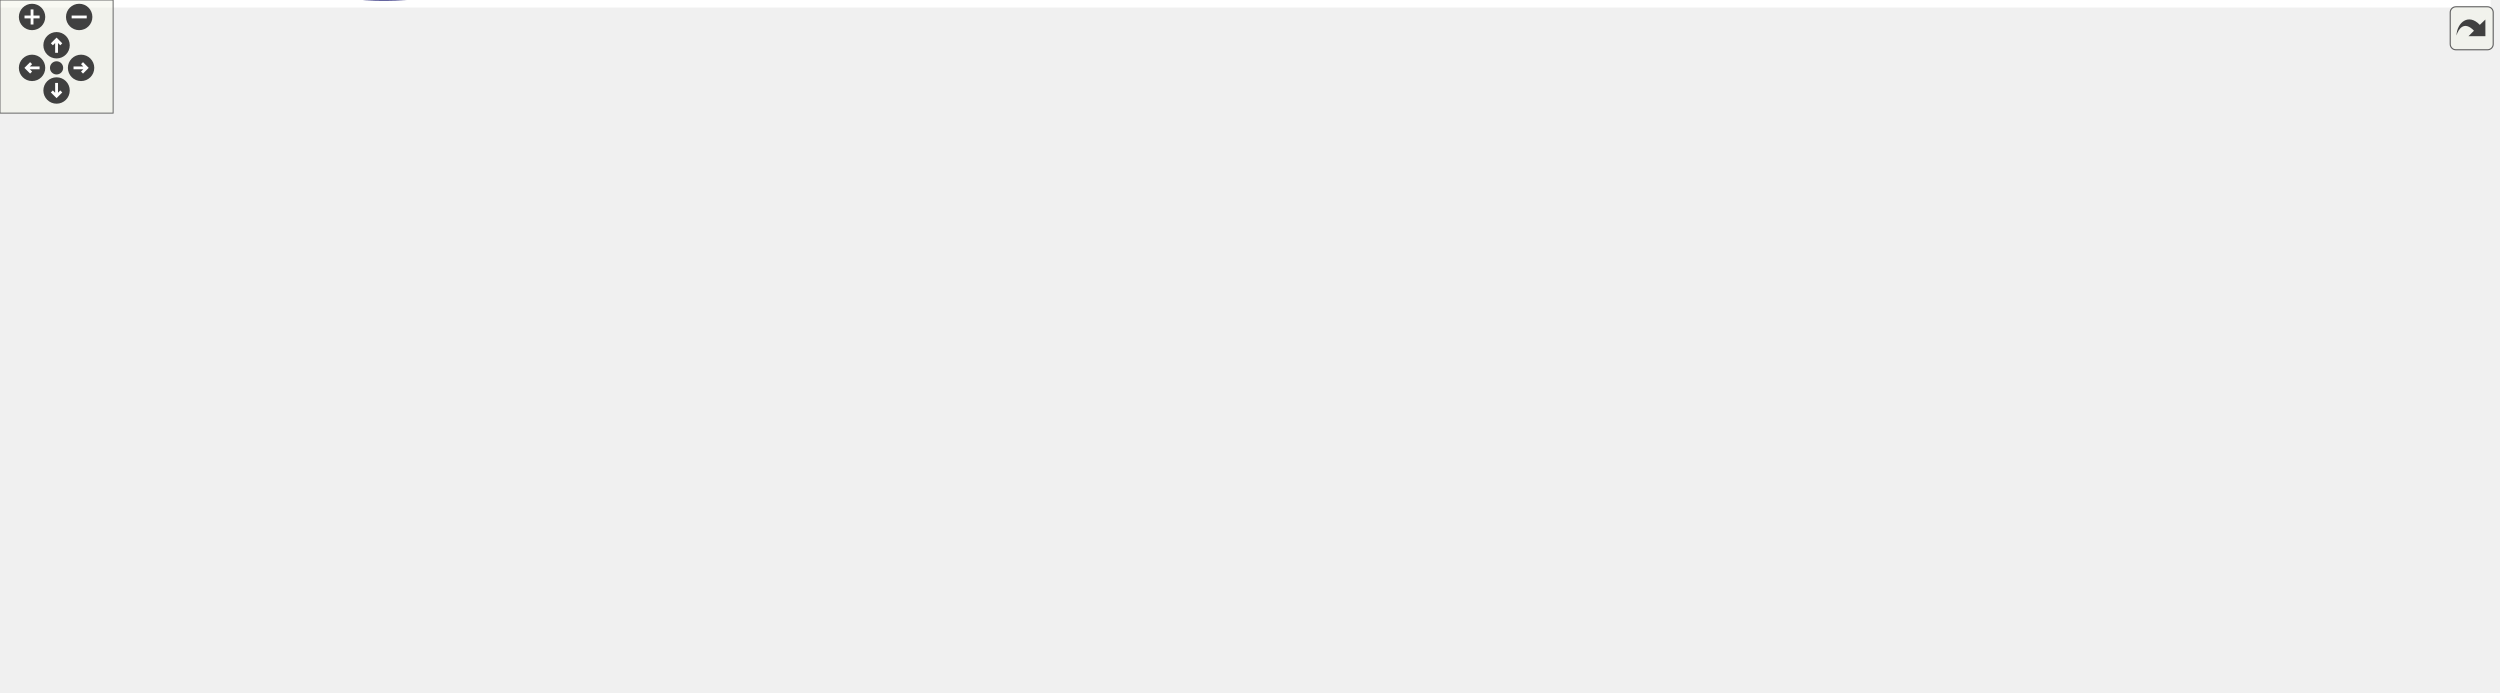
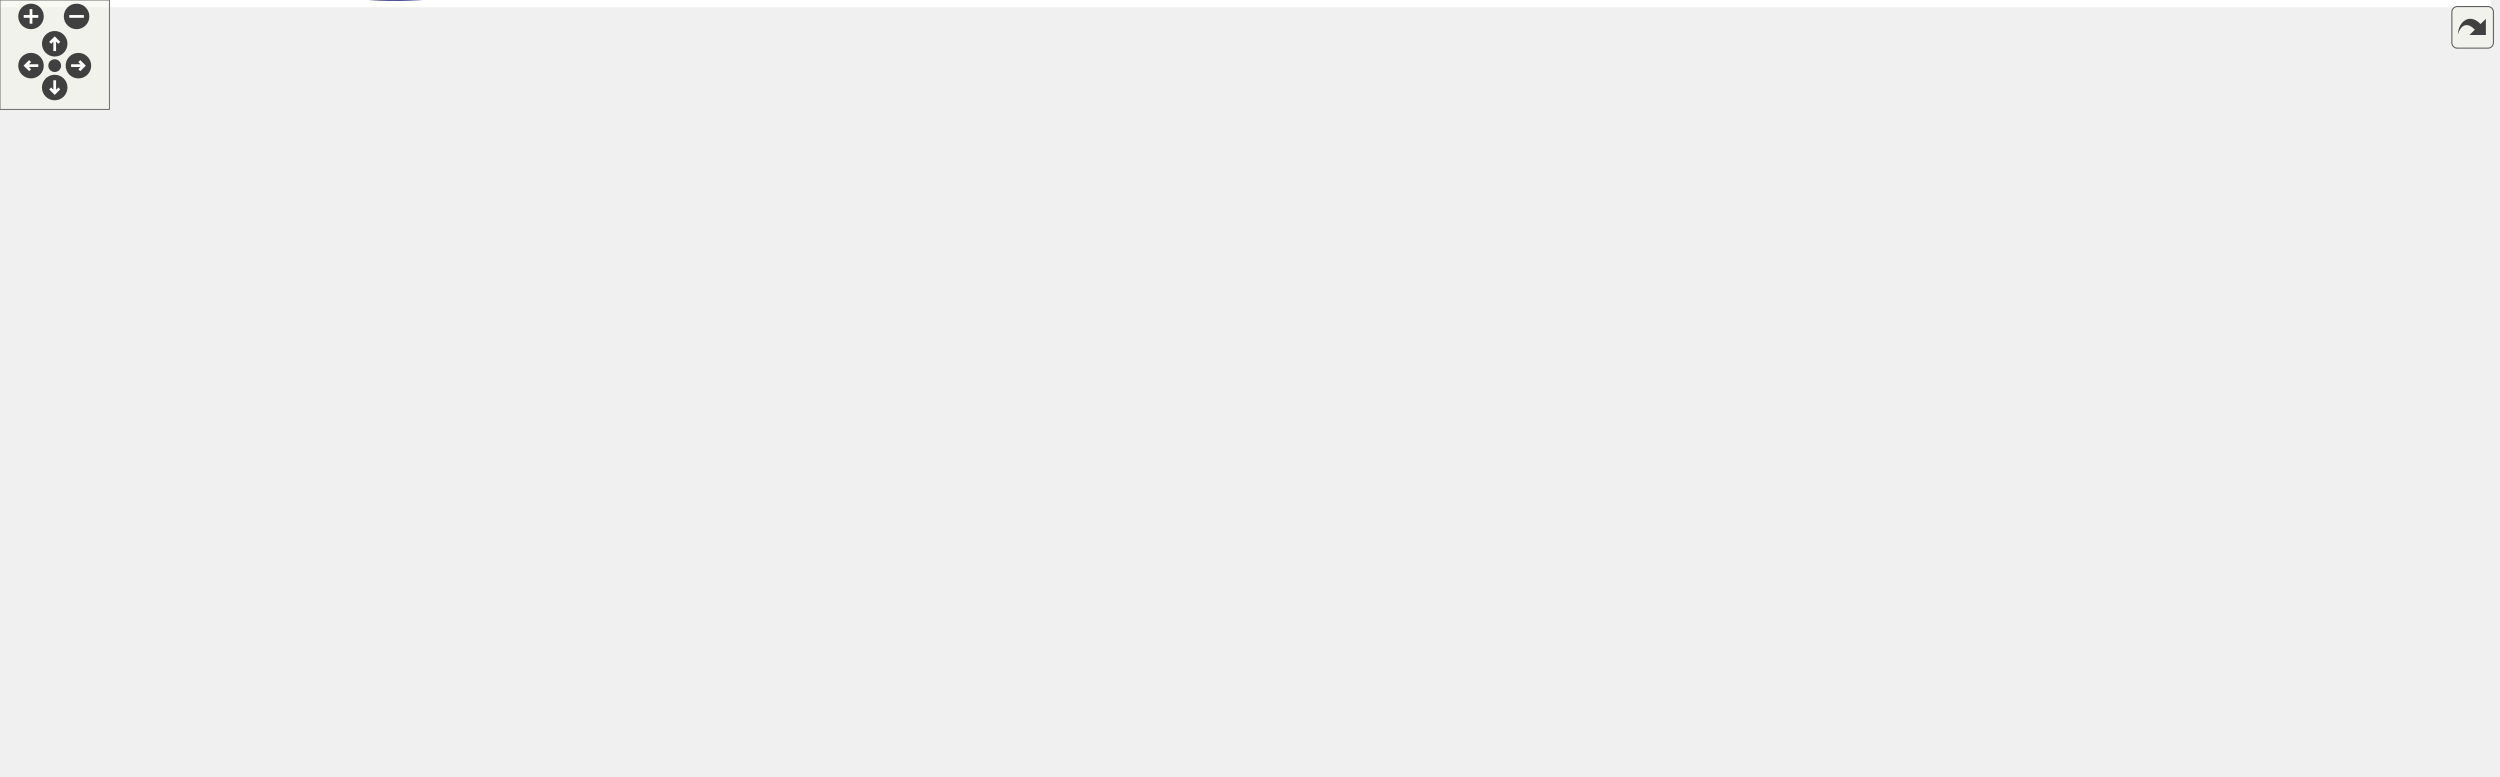
<svg xmlns="http://www.w3.org/2000/svg" xmlns:xlink="http://www.w3.org/1999/xlink" id="main" version="1.1" xml:space="preserve">
  <style type="text/css">
.edge:hover path { stroke: red; }
.edge:hover polygon { stroke: red; fill: red; }
</style>
  <defs>
    <circle id="rim" cx="0" cy="0" r="7" />
    <circle id="rim2" cx="0" cy="0" r="3.5" />
    <g id="zoomPlus">
      <use xlink:href="#rim" fill="#404040">
        <set attributeName="fill" to="#808080" begin="zoomplus.mouseover" end="zoomplus.mouseout" />
      </use>
      <path d="M-4,0h8M0,-4v8" fill="none" stroke="white" stroke-width="1.5" pointer-events="none" />
    </g>
    <g id="zoomMin">
      <use xlink:href="#rim" fill="#404040">
        <set attributeName="fill" to="#808080" begin="zoomminus.mouseover" end="zoomminus.mouseout" />
      </use>
      <path d="M-4,0h8" fill="none" stroke="white" stroke-width="1.5" pointer-events="none" />
    </g>
    <g id="dirArrow">
      <path fill="none" stroke="white" stroke-width="1.5" d="M0,-3.0v7 M-2.5,-0.5L0,-3.0L2.5,-0.5" />
    </g>
    <g id="resetDef">
      <use xlink:href="#rim2" fill="#404040">
        <set attributeName="fill" to="#808080" begin="reset.mouseover" end="reset.mouseout" />
      </use>
    </g>
  </defs>
  <svg id="graph" class="graph">
    <g id="viewport">
-       <polygon fill="white" stroke="transparent" points="-4,4 -4,-306.8 1321,-306.8 1321,4 -4,4" />
+       <polygon fill="white" stroke="transparent" points="-4,4 -4,-364.97 1366,-364.97 1366,4 -4,4" />
      <g id="node1" class="node">
        <g id="a_node1">
          <a xlink:title=" ">
-             <polygon fill="#bfbfbf" stroke="black" points="966,-169.3 966,-188.3 1035,-188.3 1035,-169.3 966,-169.3" />
-             <text text-anchor="middle" x="1000.5" y="-176.3" font-family="Helvetica,sans-Serif" font-size="10.00">UdpEngine</text>
-           </a>
-         </g>
-       </g>
-       <g id="node26" class="node">
-         <g id="a_node26">
+             <polygon fill="#bfbfbf" stroke="black" points="1011,-224.24 1011,-243.24 1080,-243.24 1080,-224.24 1011,-224.24" />
+             <text text-anchor="middle" x="1045.5" y="-231.24" font-family="Helvetica,sans-Serif" font-size="10.00">UdpEngine</text>
+           </a>
+         </g>
+       </g>
+       <g id="node27" class="node">
+         <g id="a_node27">
          <a xlink:href="classUdpEngineWrapper.html" target="_top" xlink:title=" ">
-             <polygon fill="white" stroke="black" points="1071,-169.3 1071,-188.3 1181,-188.3 1181,-169.3 1071,-169.3" />
-             <text text-anchor="middle" x="1126" y="-176.3" font-family="Helvetica,sans-Serif" font-size="10.00">UdpEngineWrapper</text>
-           </a>
-         </g>
-       </g>
-       <g id="edge36" class="edge">
-         <path fill="none" stroke="midnightblue" d="M1045.39,-178.8C1053.63,-178.8 1062.34,-178.8 1070.85,-178.8" />
-         <polygon fill="midnightblue" stroke="midnightblue" points="1045.25,-175.3 1035.25,-178.8 1045.25,-182.3 1045.25,-175.3" />
+             <polygon fill="white" stroke="black" points="1116,-224.24 1116,-243.24 1226,-243.24 1226,-224.24 1116,-224.24" />
+             <text text-anchor="middle" x="1171" y="-231.24" font-family="Helvetica,sans-Serif" font-size="10.00">UdpEngineWrapper</text>
+           </a>
+         </g>
+       </g>
+       <g id="edge38" class="edge">
+         <path fill="none" stroke="midnightblue" d="M1090.39,-233.74C1098.63,-233.74 1107.34,-233.74 1115.85,-233.74" />
+         <polygon fill="midnightblue" stroke="midnightblue" points="1090.25,-230.24 1080.25,-233.74 1090.25,-237.24 1090.25,-230.24" />
      </g>
      <g id="node2" class="node">
        <g id="a_node2">
          <a xlink:href="classUdpEngineRx.html" target="_top" xlink:title=" ">
-             <polygon fill="white" stroke="black" points="703,-245.3 703,-264.3 785,-264.3 785,-245.3 703,-245.3" />
-             <text text-anchor="middle" x="744" y="-252.3" font-family="Helvetica,sans-Serif" font-size="10.00">UdpEngineRx</text>
+             <polygon fill="white" stroke="black" points="595,-262.24 595,-281.24 677,-281.24 677,-262.24 595,-262.24" />
+             <text text-anchor="middle" x="636" y="-269.24" font-family="Helvetica,sans-Serif" font-size="10.00">UdpEngineRx</text>
          </a>
        </g>
      </g>
      <g id="edge1" class="edge">
-         <path fill="none" stroke="midnightblue" d="M795.6,-249.05C833.46,-243.71 886.06,-234.06 930,-217.8 950.37,-210.27 971.9,-197.31 985.5,-188.41" />
-         <polygon fill="midnightblue" stroke="midnightblue" points="794.77,-245.63 785.33,-250.44 795.71,-252.56 794.77,-245.63" />
+         <path fill="none" stroke="midnightblue" d="M687.39,-270.17C753.62,-267.66 873.46,-261.52 975,-247.74 986.71,-246.15 999.41,-243.79 1010.71,-241.45" />
+         <polygon fill="midnightblue" stroke="midnightblue" points="687.1,-266.68 677.23,-270.55 687.36,-273.68 687.1,-266.68" />
      </g>
      <g id="node3" class="node">
        <g id="a_node3">
          <a xlink:href="classAxiStreamPipeline.html" target="_top" xlink:title=" ">
-             <polygon fill="white" stroke="black" points="532,-283.3 532,-302.3 652,-302.3 652,-283.3 532,-283.3" />
-             <text text-anchor="middle" x="592" y="-290.3" font-family="Helvetica,sans-Serif" font-size="10.00">AxiStreamPipeline(2)</text>
+             <polygon fill="white" stroke="black" points="419,-262.24 419,-281.24 539,-281.24 539,-262.24 419,-262.24" />
+             <text text-anchor="middle" x="479" y="-269.24" font-family="Helvetica,sans-Serif" font-size="10.00">AxiStreamPipeline(2)</text>
          </a>
        </g>
      </g>
      <g id="edge2" class="edge">
-         <path fill="none" stroke="midnightblue" d="M640.81,-280.69C661.7,-275.4 685.85,-269.28 705.42,-264.32" />
-         <polygon fill="midnightblue" stroke="midnightblue" points="639.69,-277.37 630.85,-283.22 641.4,-284.15 639.69,-277.37" />
+         <path fill="none" stroke="midnightblue" d="M549.21,-271.74C564.84,-271.74 580.91,-271.74 594.86,-271.74" />
+         <polygon fill="midnightblue" stroke="midnightblue" points="549.04,-268.24 539.04,-271.74 549.04,-275.24 549.04,-268.24" />
      </g>
      <g id="node4" class="node">
        <g id="a_node4">
          <a xlink:href="classAxiStreamDeMux.html" target="_top" xlink:title=" ">
-             <polygon fill="white" stroke="black" points="534,-245.3 534,-264.3 650,-264.3 650,-245.3 534,-245.3" />
-             <text text-anchor="middle" x="592" y="-252.3" font-family="Helvetica,sans-Serif" font-size="10.00">AxiStreamDeMux(2)</text>
+             <polygon fill="white" stroke="black" points="421,-300.24 421,-319.24 537,-319.24 537,-300.24 421,-300.24" />
+             <text text-anchor="middle" x="479" y="-307.24" font-family="Helvetica,sans-Serif" font-size="10.00">AxiStreamDeMux(2)</text>
          </a>
        </g>
      </g>
      <g id="edge3" class="edge">
-         <path fill="none" stroke="midnightblue" d="M660.55,-254.8C674.98,-254.8 689.78,-254.8 702.79,-254.8" />
-         <polygon fill="midnightblue" stroke="midnightblue" points="660.14,-251.3 650.14,-254.8 660.14,-258.3 660.14,-251.3" />
+         <path fill="none" stroke="midnightblue" d="M529.11,-297.7C550.76,-292.39 575.85,-286.24 596.17,-281.26" />
+         <polygon fill="midnightblue" stroke="midnightblue" points="527.99,-294.37 519.11,-300.15 529.66,-301.17 527.99,-294.37" />
      </g>
      <g id="node5" class="node">
        <g id="a_node5">
          <a xlink:href="classAxiStreamPipeline.html" target="_top" xlink:title=" ">
-             <polygon fill="white" stroke="black" points="389,-169.3 389,-188.3 496,-188.3 496,-169.3 389,-169.3" />
-             <text text-anchor="middle" x="442.5" y="-176.3" font-family="Helvetica,sans-Serif" font-size="10.00">AxiStreamPipeline</text>
+             <polygon fill="white" stroke="black" points="276,-205.24 276,-224.24 383,-224.24 383,-205.24 276,-205.24" />
+             <text text-anchor="middle" x="329.5" y="-212.24" font-family="Helvetica,sans-Serif" font-size="10.00">AxiStreamPipeline</text>
          </a>
        </g>
      </g>
      <g id="edge4" class="edge">
-         <path fill="none" stroke="midnightblue" d="M466.63,-193.64C484.19,-204.6 509.14,-219.51 532,-230.8 542.61,-236.04 554.66,-241.1 565.09,-245.2" />
-         <polygon fill="midnightblue" stroke="midnightblue" points="468.49,-190.68 458.17,-188.31 464.76,-196.61 468.49,-190.68" />
+         <path fill="none" stroke="midnightblue" d="M346.36,-231.88C362.98,-248.95 390.6,-274.84 419,-290.74 425.67,-294.47 433.17,-297.6 440.54,-300.16" />
+         <polygon fill="midnightblue" stroke="midnightblue" points="348.55,-229.12 339.12,-224.29 343.49,-233.95 348.55,-229.12" />
      </g>
      <g id="node7" class="node">
        <g id="a_node7">
          <a xlink:href="classAxiStreamFifoV2.html" target="_top" xlink:title=" ">
-             <polygon fill="white" stroke="black" points="688,-93.3 688,-112.3 800,-112.3 800,-93.3 688,-93.3" />
-             <text text-anchor="middle" x="744" y="-100.3" font-family="Helvetica,sans-Serif" font-size="10.00">AxiStreamFifoV2(2)</text>
-           </a>
-         </g>
-       </g>
-       <g id="edge30" class="edge">
-         <path fill="none" stroke="midnightblue" d="M462.59,-162.58C479.6,-149.13 505.8,-130.81 532,-121.8 582.78,-104.35 644.27,-100.63 687.74,-100.65" />
-         <polygon fill="midnightblue" stroke="midnightblue" points="460.12,-160.07 454.57,-169.1 464.54,-165.51 460.12,-160.07" />
+             <polygon fill="white" stroke="black" points="733,-138.24 733,-157.24 845,-157.24 845,-138.24 733,-138.24" />
+             <text text-anchor="middle" x="789" y="-145.24" font-family="Helvetica,sans-Serif" font-size="10.00">AxiStreamFifoV2(2)</text>
+           </a>
+         </g>
+       </g>
+       <g id="edge32" class="edge">
+         <path fill="none" stroke="midnightblue" d="M393.16,-208C466.3,-199.78 590.8,-184.76 697,-166.74 712.91,-164.04 730.28,-160.55 745.53,-157.3" />
+         <polygon fill="midnightblue" stroke="midnightblue" points="392.74,-204.52 383.19,-209.11 393.51,-211.48 392.74,-204.52" />
      </g>
      <g id="node8" class="node">
        <g id="a_node8">
+           <a xlink:href="classAxiStreamGearbox.html" target="_top" xlink:title=" ">
+             <polygon fill="white" stroke="black" points="575,-138.24 575,-157.24 697,-157.24 697,-138.24 575,-138.24" />
+             <text text-anchor="middle" x="636" y="-145.24" font-family="Helvetica,sans-Serif" font-size="10.00">AxiStreamGearbox(2)</text>
+           </a>
+         </g>
+       </g>
+       <g id="edge10" class="edge">
+         <path fill="none" stroke="midnightblue" d="M353.79,-199.28C363.17,-192.71 373.89,-184.72 383,-176.74 400.5,-161.41 397.63,-147.93 419,-138.74 480.03,-112.49 559.92,-126.84 603.42,-138.2" />
+         <polygon fill="midnightblue" stroke="midnightblue" points="351.57,-196.56 345.31,-205.11 355.53,-202.33 351.57,-196.56" />
+       </g>
+       <g id="node9" class="node">
+         <g id="a_node9">
          <a xlink:href="classAxiStreamResize.html" target="_top" xlink:title=" ">
-             <polygon fill="white" stroke="black" points="535.5,-131.3 535.5,-150.3 648.5,-150.3 648.5,-131.3 535.5,-131.3" />
-             <text text-anchor="middle" x="592" y="-138.3" font-family="Helvetica,sans-Serif" font-size="10.00">AxiStreamResize(2)</text>
-           </a>
-         </g>
-       </g>
-       <g id="edge8" class="edge">
-         <path fill="none" stroke="midnightblue" d="M490.51,-166.69C511.06,-161.4 534.8,-155.28 554.05,-150.32" />
-         <polygon fill="midnightblue" stroke="midnightblue" points="489.53,-163.33 480.72,-169.22 491.28,-170.11 489.53,-163.33" />
-       </g>
-       <g id="node23" class="node">
-         <g id="a_node23">
+             <polygon fill="white" stroke="black" points="429,-148.24 429,-167.24 529,-167.24 529,-148.24 429,-148.24" />
+             <text text-anchor="middle" x="479" y="-155.24" font-family="Helvetica,sans-Serif" font-size="10.00">AxiStreamResize</text>
+           </a>
+         </g>
+       </g>
+       <g id="edge9" class="edge">
+         <path fill="none" stroke="midnightblue" d="M364.67,-201.54C391.75,-191.07 428.95,-176.69 453.23,-167.31" />
+         <polygon fill="midnightblue" stroke="midnightblue" points="363.25,-198.33 355.19,-205.2 365.78,-204.86 363.25,-198.33" />
+       </g>
+       <g id="node24" class="node">
+         <g id="a_node24">
          <a xlink:href="classUdpEngineTx.html" target="_top" xlink:title=" ">
-             <polygon fill="white" stroke="black" points="696.5,-207.3 696.5,-226.3 791.5,-226.3 791.5,-207.3 696.5,-207.3" />
-             <text text-anchor="middle" x="744" y="-214.3" font-family="Helvetica,sans-Serif" font-size="10.00">UdpEngineTx(2)</text>
-           </a>
-         </g>
-       </g>
-       <g id="edge32" class="edge">
-         <path fill="none" stroke="midnightblue" d="M506.35,-189.09C514.96,-190.4 523.69,-191.68 532,-192.8 588.44,-200.48 653.61,-207.63 696.41,-212.1" />
-         <polygon fill="midnightblue" stroke="midnightblue" points="506.74,-185.61 496.33,-187.55 505.68,-192.53 506.74,-185.61" />
-       </g>
-       <g id="node25" class="node">
-         <g id="a_node25">
+             <polygon fill="white" stroke="black" points="741.5,-319.24 741.5,-338.24 836.5,-338.24 836.5,-319.24 741.5,-319.24" />
+             <text text-anchor="middle" x="789" y="-326.24" font-family="Helvetica,sans-Serif" font-size="10.00">UdpEngineTx(2)</text>
+           </a>
+         </g>
+       </g>
+       <g id="edge34" class="edge">
+         <path fill="none" stroke="midnightblue" d="M338.56,-233.67C351.2,-260.6 378.49,-308.91 419,-328.74 530.76,-383.47 685.37,-355.14 753.46,-338.29" />
+         <polygon fill="midnightblue" stroke="midnightblue" points="341.73,-232.19 334.44,-224.5 335.34,-235.06 341.73,-232.19" />
+       </g>
+       <g id="node26" class="node">
+         <g id="a_node26">
          <a xlink:href="classAxiStreamMux.html" target="_top" xlink:title=" ">
-             <polygon fill="white" stroke="black" points="838.5,-169.3 838.5,-188.3 927.5,-188.3 927.5,-169.3 838.5,-169.3" />
-             <text text-anchor="middle" x="883" y="-176.3" font-family="Helvetica,sans-Serif" font-size="10.00">AxiStreamMux</text>
-           </a>
-         </g>
-       </g>
-       <g id="edge35" class="edge">
-         <path fill="none" stroke="midnightblue" d="M506.49,-178.8C596.73,-178.8 760.49,-178.8 838.47,-178.8" />
-         <polygon fill="midnightblue" stroke="midnightblue" points="506.39,-175.3 496.39,-178.8 506.39,-182.3 506.39,-175.3" />
+             <polygon fill="white" stroke="black" points="744.5,-224.24 744.5,-243.24 833.5,-243.24 833.5,-224.24 744.5,-224.24" />
+             <text text-anchor="middle" x="789" y="-231.24" font-family="Helvetica,sans-Serif" font-size="10.00">AxiStreamMux</text>
+           </a>
+         </g>
+       </g>
+       <g id="edge37" class="edge">
+         <path fill="none" stroke="midnightblue" d="M393.68,-217.36C487.95,-221.28 663.02,-228.55 744.36,-231.93" />
+         <polygon fill="midnightblue" stroke="midnightblue" points="393.56,-213.86 383.43,-216.94 393.27,-220.85 393.56,-213.86" />
      </g>
      <g id="node6" class="node">
        <g id="a_node6">
          <a xlink:href="classUdpEngineDhcp.html" target="_top" xlink:title=" ">
-             <polygon fill="white" stroke="black" points="836,-93.3 836,-112.3 930,-112.3 930,-93.3 836,-93.3" />
-             <text text-anchor="middle" x="883" y="-100.3" font-family="Helvetica,sans-Serif" font-size="10.00">UdpEngineDhcp</text>
+             <polygon fill="white" stroke="black" points="881,-143.24 881,-162.24 975,-162.24 975,-143.24 881,-143.24" />
+             <text text-anchor="middle" x="928" y="-150.24" font-family="Helvetica,sans-Serif" font-size="10.00">UdpEngineDhcp</text>
          </a>
        </g>
      </g>
      <g id="edge5" class="edge">
-         <path fill="none" stroke="midnightblue" d="M920.04,-116.47C923.48,-118.14 926.85,-119.92 930,-121.8 953.3,-135.75 977.03,-157.07 989.85,-169.3" />
-         <polygon fill="midnightblue" stroke="midnightblue" points="921.48,-113.28 910.92,-112.36 918.6,-119.66 921.48,-113.28" />
+         <path fill="none" stroke="midnightblue" d="M958.74,-167.11C964.26,-170.1 969.9,-173.37 975,-176.74 997.39,-191.54 1021.07,-212.18 1034.2,-224.14" />
+         <polygon fill="midnightblue" stroke="midnightblue" points="960.15,-163.9 949.67,-162.38 956.92,-170.11 960.15,-163.9" />
      </g>
      <g id="edge6" class="edge">
-         <path fill="none" stroke="midnightblue" d="M810.6,-102.8C819.08,-102.8 827.61,-102.8 835.69,-102.8" />
-         <polygon fill="midnightblue" stroke="midnightblue" points="810.33,-99.3 800.33,-102.8 810.33,-106.3 810.33,-99.3" />
+         <path fill="none" stroke="midnightblue" d="M855.32,-150.13C863.89,-150.44 872.53,-150.75 880.69,-151.05" />
+         <polygon fill="midnightblue" stroke="midnightblue" points="855.45,-146.63 845.33,-149.76 855.19,-153.62 855.45,-146.63" />
      </g>
      <g id="edge7" class="edge">
-         <path fill="none" stroke="midnightblue" d="M640.81,-128.69C661.7,-123.4 685.85,-117.28 705.42,-112.32" />
-         <polygon fill="midnightblue" stroke="midnightblue" points="639.69,-125.37 630.85,-131.22 641.4,-132.15 639.69,-125.37" />
-       </g>
-       <g id="node9" class="node">
-         <g id="a_node9">
-           <a xlink:href="classFifoCascade.html" target="_top" xlink:title=" ">
-             <polygon fill="white" stroke="black" points="547.5,-55.3 547.5,-74.3 636.5,-74.3 636.5,-55.3 547.5,-55.3" />
-             <text text-anchor="middle" x="592" y="-62.3" font-family="Helvetica,sans-Serif" font-size="10.00">FifoCascade(2)</text>
-           </a>
-         </g>
-       </g>
-       <g id="edge9" class="edge">
-         <path fill="none" stroke="midnightblue" d="M640.81,-76.92C661.7,-82.21 685.85,-88.33 705.42,-93.28" />
-         <polygon fill="midnightblue" stroke="midnightblue" points="641.4,-73.46 630.85,-74.39 639.69,-80.24 641.4,-73.46" />
+         <path fill="none" stroke="midnightblue" d="M707.2,-147.74C715.86,-147.74 724.61,-147.74 732.99,-147.74" />
+         <polygon fill="midnightblue" stroke="midnightblue" points="707.11,-144.24 697.11,-147.74 707.11,-151.24 707.11,-144.24" />
+       </g>
+       <g id="edge8" class="edge">
+         <path fill="none" stroke="midnightblue" d="M539.14,-153.93C550.84,-153.17 563.12,-152.38 574.85,-151.62" />
+         <polygon fill="midnightblue" stroke="midnightblue" points="538.8,-150.44 529.04,-154.58 539.25,-157.43 538.8,-150.44" />
      </g>
      <g id="node10" class="node">
        <g id="a_node10">
-           <a xlink:href="classFifo.html" target="_top" xlink:title=" ">
-             <polygon fill="white" stroke="black" points="418.5,-74.3 418.5,-93.3 466.5,-93.3 466.5,-74.3 418.5,-74.3" />
-             <text text-anchor="middle" x="442.5" y="-81.3" font-family="Helvetica,sans-Serif" font-size="10.00">Fifo(4)</text>
-           </a>
-         </g>
-       </g>
-       <g id="edge10" class="edge">
-         <path fill="none" stroke="midnightblue" d="M476.54,-79.55C497.44,-76.86 524.68,-73.35 547.34,-70.43" />
-         <polygon fill="midnightblue" stroke="midnightblue" points="476.02,-76.09 466.55,-80.84 476.91,-83.03 476.02,-76.09" />
+           <a xlink:href="classFifoCascade.html" target="_top" xlink:title=" ">
+             <polygon fill="white" stroke="black" points="591.5,-91.24 591.5,-110.24 680.5,-110.24 680.5,-91.24 591.5,-91.24" />
+             <text text-anchor="middle" x="636" y="-98.24" font-family="Helvetica,sans-Serif" font-size="10.00">FifoCascade(2)</text>
+           </a>
+         </g>
+       </g>
+       <g id="edge11" class="edge">
+         <path fill="none" stroke="midnightblue" d="M677.17,-113.24C702.28,-121.06 734.12,-130.97 757.23,-138.16" />
+         <polygon fill="midnightblue" stroke="midnightblue" points="678.15,-109.88 667.56,-110.25 676.07,-116.57 678.15,-109.88" />
      </g>
      <g id="node11" class="node">
        <g id="a_node11">
-           <a xlink:href="classFifoXpm.html" target="_top" xlink:title=" ">
-             <polygon fill="white" stroke="black" points="286,-74.3 286,-93.3 343,-93.3 343,-74.3 286,-74.3" />
-             <text text-anchor="middle" x="314.5" y="-81.3" font-family="Helvetica,sans-Serif" font-size="10.00">FifoXpm</text>
-           </a>
-         </g>
-       </g>
-       <g id="edge11" class="edge">
-         <path fill="none" stroke="midnightblue" d="M353.39,-83.8C374.45,-83.8 399.99,-83.8 418.14,-83.8" />
-         <polygon fill="midnightblue" stroke="midnightblue" points="353.15,-80.3 343.15,-83.8 353.15,-87.3 353.15,-80.3" />
+           <a xlink:href="classFifo.html" target="_top" xlink:title=" ">
+             <polygon fill="white" stroke="black" points="455,-72.24 455,-91.24 503,-91.24 503,-72.24 455,-72.24" />
+             <text text-anchor="middle" x="479" y="-79.24" font-family="Helvetica,sans-Serif" font-size="10.00">Fifo(4)</text>
+           </a>
+         </g>
+       </g>
+       <g id="edge12" class="edge">
+         <path fill="none" stroke="midnightblue" d="M513.41,-85.84C536.21,-88.63 566.64,-92.36 591.35,-95.39" />
+         <polygon fill="midnightblue" stroke="midnightblue" points="513.56,-82.33 503.21,-84.59 512.7,-89.28 513.56,-82.33" />
      </g>
      <g id="node12" class="node">
        <g id="a_node12">
-           <a xlink:href="classFifoOutputPipeline.html" target="_top" xlink:title=" ">
-             <polygon fill="white" stroke="black" points="124.5,-36.3 124.5,-55.3 231.5,-55.3 231.5,-36.3 124.5,-36.3" />
-             <text text-anchor="middle" x="178" y="-43.3" font-family="Helvetica,sans-Serif" font-size="10.00">FifoOutputPipeline</text>
-           </a>
-         </g>
-       </g>
-       <g id="edge12" class="edge">
-         <path fill="none" stroke="midnightblue" d="M222.82,-58.18C243.58,-64.05 267.74,-70.88 285.91,-76.01" />
-         <polygon fill="midnightblue" stroke="midnightblue" points="223.51,-54.74 212.94,-55.39 221.61,-61.48 223.51,-54.74" />
+           <a xlink:href="classFifoXpm.html" target="_top" xlink:title=" ">
+             <polygon fill="white" stroke="black" points="301,-72.24 301,-91.24 358,-91.24 358,-72.24 301,-72.24" />
+             <text text-anchor="middle" x="329.5" y="-79.24" font-family="Helvetica,sans-Serif" font-size="10.00">FifoXpm</text>
+           </a>
+         </g>
+       </g>
+       <g id="edge13" class="edge">
+         <path fill="none" stroke="midnightblue" d="M368.59,-81.74C395.85,-81.74 431.65,-81.74 454.75,-81.74" />
+         <polygon fill="midnightblue" stroke="midnightblue" points="368.24,-78.24 358.24,-81.74 368.24,-85.24 368.24,-78.24" />
      </g>
      <g id="node13" class="node">
        <g id="a_node13">
-           <a xlink:href="classFifoAlteraMf.html" target="_top" xlink:title=" ">
-             <polygon fill="white" stroke="black" points="276,-36.3 276,-55.3 353,-55.3 353,-36.3 276,-36.3" />
-             <text text-anchor="middle" x="314.5" y="-43.3" font-family="Helvetica,sans-Serif" font-size="10.00">FifoAlteraMf</text>
+           <a xlink:href="classFifoOutputPipeline.html" target="_top" xlink:title=" ">
+             <polygon fill="white" stroke="black" points="124.5,-34.24 124.5,-53.24 231.5,-53.24 231.5,-34.24 124.5,-34.24" />
+             <text text-anchor="middle" x="178" y="-41.24" font-family="Helvetica,sans-Serif" font-size="10.00">FifoOutputPipeline</text>
          </a>
        </g>
      </g>
      <g id="edge14" class="edge">
-         <path fill="none" stroke="midnightblue" d="M241.89,-45.8C253.5,-45.8 265.28,-45.8 275.84,-45.8" />
-         <polygon fill="midnightblue" stroke="midnightblue" points="241.77,-42.3 231.77,-45.8 241.77,-49.3 241.77,-42.3" />
+         <path fill="none" stroke="midnightblue" d="M226.54,-55.82C250.98,-62.04 279.91,-69.39 300.7,-74.67" />
+         <polygon fill="midnightblue" stroke="midnightblue" points="227.28,-52.4 216.73,-53.33 225.55,-59.19 227.28,-52.4" />
      </g>
      <g id="node14" class="node">
        <g id="a_node14">
+           <a xlink:href="classFifoAlteraMf.html" target="_top" xlink:title=" ">
+             <polygon fill="white" stroke="black" points="291,-34.24 291,-53.24 368,-53.24 368,-34.24 291,-34.24" />
+             <text text-anchor="middle" x="329.5" y="-41.24" font-family="Helvetica,sans-Serif" font-size="10.00">FifoAlteraMf</text>
+           </a>
+         </g>
+       </g>
+       <g id="edge16" class="edge">
+         <path fill="none" stroke="midnightblue" d="M241.93,-43.74C258.56,-43.74 275.99,-43.74 290.82,-43.74" />
+         <polygon fill="midnightblue" stroke="midnightblue" points="241.71,-40.24 231.71,-43.74 241.71,-47.24 241.71,-40.24" />
+       </g>
+       <g id="node15" class="node">
+         <g id="a_node15">
          <a xlink:href="classFifoAsync.html" target="_top" xlink:title=" ">
-             <polygon fill="white" stroke="black" points="282.5,-150.3 282.5,-169.3 346.5,-169.3 346.5,-150.3 282.5,-150.3" />
-             <text text-anchor="middle" x="314.5" y="-157.3" font-family="Helvetica,sans-Serif" font-size="10.00">FifoAsync</text>
+             <polygon fill="white" stroke="black" points="297.5,-148.24 297.5,-167.24 361.5,-167.24 361.5,-148.24 297.5,-148.24" />
+             <text text-anchor="middle" x="329.5" y="-155.24" font-family="Helvetica,sans-Serif" font-size="10.00">FifoAsync</text>
+           </a>
+         </g>
+       </g>
+       <g id="edge25" class="edge">
+         <path fill="none" stroke="midnightblue" d="M233.77,-58.12C235.97,-59.52 238.06,-61.05 240,-62.74 268.22,-87.25 248.34,-113.6 276,-138.74 282.02,-144.22 289.75,-148.15 297.41,-150.95" />
+         <polygon fill="midnightblue" stroke="midnightblue" points="235.34,-54.98 224.87,-53.36 232.04,-61.16 235.34,-54.98" />
+       </g>
+       <g id="node23" class="node">
+         <g id="a_node23">
+           <a xlink:href="classFifoSync.html" target="_top" xlink:title=" ">
+             <polygon fill="white" stroke="black" points="300.5,-110.24 300.5,-129.24 358.5,-129.24 358.5,-110.24 300.5,-110.24" />
+             <text text-anchor="middle" x="329.5" y="-117.24" font-family="Helvetica,sans-Serif" font-size="10.00">FifoSync</text>
+           </a>
+         </g>
+       </g>
+       <g id="edge30" class="edge">
+         <path fill="none" stroke="midnightblue" d="M229.35,-57.11C233.06,-58.78 236.65,-60.66 240,-62.74 259.75,-75.04 256.54,-87.99 276,-100.74 283.38,-105.57 292.15,-109.37 300.38,-112.26" />
+         <polygon fill="midnightblue" stroke="midnightblue" points="230.56,-53.82 219.98,-53.32 227.94,-60.31 230.56,-53.82" />
+       </g>
+       <g id="edge15" class="edge">
+         <path fill="none" stroke="midnightblue" d="M377.65,-55.89C403.35,-62.51 434.02,-70.41 454.63,-75.72" />
+         <polygon fill="midnightblue" stroke="midnightblue" points="378.28,-52.44 367.72,-53.33 376.53,-59.21 378.28,-52.44" />
+       </g>
+       <g id="edge17" class="edge">
+         <path fill="none" stroke="midnightblue" d="M371.25,-144.83C375.33,-143 379.32,-140.97 383,-138.74 401.57,-127.5 400.66,-117.35 419,-105.74 430.12,-98.7 443.65,-93.02 454.95,-88.96" />
+         <polygon fill="midnightblue" stroke="midnightblue" points="369.62,-141.72 361.69,-148.74 372.27,-148.2 369.62,-141.72" />
+       </g>
+       <g id="node16" class="node">
+         <g id="a_node16">
+           <a xlink:href="classRstSync.html" target="_top" xlink:title=" ">
+             <polygon fill="white" stroke="black" points="143.5,-186.24 143.5,-205.24 212.5,-205.24 212.5,-186.24 143.5,-186.24" />
+             <text text-anchor="middle" x="178" y="-193.24" font-family="Helvetica,sans-Serif" font-size="10.00">RstSync(2)</text>
+           </a>
+         </g>
+       </g>
+       <g id="edge18" class="edge">
+         <path fill="none" stroke="midnightblue" d="M222.47,-184.69C246.45,-178.6 275.67,-171.17 297.36,-165.66" />
+         <polygon fill="midnightblue" stroke="midnightblue" points="221.38,-181.36 212.55,-187.21 223.1,-188.14 221.38,-181.36" />
+       </g>
+       <g id="node17" class="node">
+         <g id="a_node17">
+           <a xlink:href="classSynchronizer.html" target="_top" xlink:title=" ">
+             <polygon fill="white" stroke="black" points="0,-91.24 0,-110.24 80,-110.24 80,-91.24 0,-91.24" />
+             <text text-anchor="middle" x="40" y="-98.24" font-family="Helvetica,sans-Serif" font-size="10.00">Synchronizer</text>
+           </a>
+         </g>
+       </g>
+       <g id="edge31" class="edge">
+         <path fill="none" stroke="midnightblue" d="M52.97,-82.64C66.08,-64.51 88.87,-37.53 116,-24.74 201.77,15.7 233.68,-5.74 328.5,-5.74 328.5,-5.74 328.5,-5.74 480,-5.74 606.89,-5.74 738.4,-106.37 776.84,-138.2" />
+         <polygon fill="midnightblue" stroke="midnightblue" points="49.86,-80.98 47.03,-91.19 55.61,-84.97 49.86,-80.98" />
+       </g>
+       <g id="edge19" class="edge">
+         <path fill="none" stroke="midnightblue" d="M54.24,-118.52C67.92,-135.73 90.79,-161.39 116,-176.74 124.34,-181.82 134.15,-185.65 143.44,-188.49" />
+         <polygon fill="midnightblue" stroke="midnightblue" points="56.84,-116.17 47.96,-110.4 51.3,-120.45 56.84,-116.17" />
+       </g>
+       <g id="node18" class="node">
+         <g id="a_node18">
+           <a xlink:href="classSynchronizerVector.html" target="_top" xlink:title=" ">
+             <polygon fill="white" stroke="black" points="116,-262.24 116,-281.24 240,-281.24 240,-262.24 116,-262.24" />
+             <text text-anchor="middle" x="178" y="-269.24" font-family="Helvetica,sans-Serif" font-size="10.00">SynchronizerVector(2)</text>
+           </a>
+         </g>
+       </g>
+       <g id="edge20" class="edge">
+         <path fill="none" stroke="midnightblue" d="M232.22,-257.81C234.96,-256.29 237.57,-254.61 240,-252.74 263.77,-234.5 255.49,-217.59 276,-195.74 286.63,-184.42 301.05,-174.26 312.09,-167.3" />
+         <polygon fill="midnightblue" stroke="midnightblue" points="230.7,-254.66 223.18,-262.13 233.72,-260.98 230.7,-254.66" />
+       </g>
+       <g id="node19" class="node">
+         <g id="a_node19">
+           <a xlink:href="classSynchronizer.html" target="_top" xlink:title=" ">
+             <polygon fill="white" stroke="black" points="131.5,-224.24 131.5,-243.24 224.5,-243.24 224.5,-224.24 131.5,-224.24" />
+             <text text-anchor="middle" x="178" y="-231.24" font-family="Helvetica,sans-Serif" font-size="10.00">Synchronizer(2)</text>
+           </a>
+         </g>
+       </g>
+       <g id="edge21" class="edge">
+         <path fill="none" stroke="midnightblue" d="M225.17,-220.83C230.25,-218.98 235.28,-216.94 240,-214.74 268.81,-201.28 299.34,-179.79 315.94,-167.4" />
+         <polygon fill="midnightblue" stroke="midnightblue" points="223.74,-217.62 215.41,-224.17 226.01,-224.24 223.74,-217.62" />
+       </g>
+       <g id="node20" class="node">
+         <g id="a_node20">
+           <a xlink:href="classFifoWrFsm.html" target="_top" xlink:title=" ">
+             <polygon fill="white" stroke="black" points="143.5,-110.24 143.5,-129.24 212.5,-129.24 212.5,-110.24 143.5,-110.24" />
+             <text text-anchor="middle" x="178" y="-117.24" font-family="Helvetica,sans-Serif" font-size="10.00">FifoWrFsm</text>
+           </a>
+         </g>
+       </g>
+       <g id="edge22" class="edge">
+         <path fill="none" stroke="midnightblue" d="M222.47,-130.79C246.45,-136.89 275.67,-144.31 297.36,-149.82" />
+         <polygon fill="midnightblue" stroke="midnightblue" points="223.1,-127.34 212.55,-128.27 221.38,-134.12 223.1,-127.34" />
+       </g>
+       <g id="edge27" class="edge">
+         <path fill="none" stroke="midnightblue" d="M222.85,-119.74C247.78,-119.74 278.28,-119.74 300.09,-119.74" />
+         <polygon fill="midnightblue" stroke="midnightblue" points="222.55,-116.24 212.55,-119.74 222.55,-123.24 222.55,-116.24" />
+       </g>
+       <g id="node21" class="node">
+         <g id="a_node21">
+           <a xlink:href="classFifoRdFsm.html" target="_top" xlink:title=" ">
+             <polygon fill="white" stroke="black" points="144,-72.24 144,-91.24 212,-91.24 212,-72.24 144,-72.24" />
+             <text text-anchor="middle" x="178" y="-79.24" font-family="Helvetica,sans-Serif" font-size="10.00">FifoRdFsm</text>
          </a>
        </g>
      </g>
      <g id="edge23" class="edge">
-         <path fill="none" stroke="midnightblue" d="M233.77,-60.18C235.97,-61.58 238.06,-63.12 240,-64.8 268.22,-89.31 249.93,-114.03 276,-140.8 279.67,-144.57 284.24,-147.72 288.91,-150.3" />
-         <polygon fill="midnightblue" stroke="midnightblue" points="235.34,-57.05 224.87,-55.43 232.04,-63.22 235.34,-57.05" />
+         <path fill="none" stroke="midnightblue" d="M222.1,-92.1C228.34,-94.46 234.5,-97.32 240,-100.74 259.75,-113.04 256.54,-125.99 276,-138.74 282.49,-142.99 290.05,-146.44 297.37,-149.17" />
+         <polygon fill="midnightblue" stroke="midnightblue" points="222.91,-88.68 212.31,-88.78 220.66,-95.31 222.91,-88.68" />
+       </g>
+       <g id="edge28" class="edge">
+         <path fill="none" stroke="midnightblue" d="M221.88,-92.64C247.12,-99.06 278.32,-106.99 300.44,-112.61" />
+         <polygon fill="midnightblue" stroke="midnightblue" points="222.73,-89.25 212.18,-90.17 221.01,-96.03 222.73,-89.25" />
      </g>
      <g id="node22" class="node">
        <g id="a_node22">
-           <a xlink:href="classFifoSync.html" target="_top" xlink:title=" ">
-             <polygon fill="white" stroke="black" points="285.5,-112.3 285.5,-131.3 343.5,-131.3 343.5,-112.3 285.5,-112.3" />
-             <text text-anchor="middle" x="314.5" y="-119.3" font-family="Helvetica,sans-Serif" font-size="10.00">FifoSync</text>
-           </a>
-         </g>
-       </g>
-       <g id="edge28" class="edge">
-         <path fill="none" stroke="midnightblue" d="M229.35,-59.17C233.06,-60.85 236.65,-62.72 240,-64.8 259.75,-77.11 257.35,-88.9 276,-102.8 280.68,-106.29 286.1,-109.46 291.33,-112.16" />
-         <polygon fill="midnightblue" stroke="midnightblue" points="230.56,-55.88 219.98,-55.39 227.94,-62.37 230.56,-55.88" />
-       </g>
-       <g id="edge13" class="edge">
-         <path fill="none" stroke="midnightblue" d="M357.01,-58.32C377.45,-64.49 401.32,-71.69 418.46,-76.86" />
-         <polygon fill="midnightblue" stroke="midnightblue" points="357.88,-54.93 347.3,-55.39 355.86,-61.63 357.88,-54.93" />
-       </g>
-       <g id="edge15" class="edge">
-         <path fill="none" stroke="midnightblue" d="M344.6,-145.43C347.46,-143.91 350.3,-142.35 353,-140.8 380.11,-125.26 410.49,-105.05 427.68,-93.34" />
-         <polygon fill="midnightblue" stroke="midnightblue" points="342.82,-142.41 335.55,-150.12 346.04,-148.63 342.82,-142.41" />
-       </g>
-       <g id="node15" class="node">
-         <g id="a_node15">
-           <a xlink:href="classRstSync.html" target="_top" xlink:title=" ">
-             <polygon fill="white" stroke="black" points="143.5,-264.3 143.5,-283.3 212.5,-283.3 212.5,-264.3 143.5,-264.3" />
-             <text text-anchor="middle" x="178" y="-271.3" font-family="Helvetica,sans-Serif" font-size="10.00">RstSync(2)</text>
-           </a>
-         </g>
-       </g>
-       <g id="edge16" class="edge">
-         <path fill="none" stroke="midnightblue" d="M222.41,-263.93C228.61,-261.5 234.68,-258.5 240,-254.8 273.4,-231.61 298.56,-188.63 308.66,-169.46" />
-         <polygon fill="midnightblue" stroke="midnightblue" points="220.97,-260.72 212.66,-267.29 223.25,-267.34 220.97,-260.72" />
-       </g>
-       <g id="node16" class="node">
-         <g id="a_node16">
-           <a xlink:href="classSynchronizer.html" target="_top" xlink:title=" ">
-             <polygon fill="white" stroke="black" points="0,-131.3 0,-150.3 80,-150.3 80,-131.3 0,-131.3" />
-             <text text-anchor="middle" x="40" y="-138.3" font-family="Helvetica,sans-Serif" font-size="10.00">Synchronizer</text>
-           </a>
-         </g>
+           <a xlink:href="classSimpleDualPortRam.html" target="_top" xlink:title=" ">
+             <polygon fill="white" stroke="black" points="120.5,-148.24 120.5,-167.24 235.5,-167.24 235.5,-148.24 120.5,-148.24" />
+             <text text-anchor="middle" x="178" y="-155.24" font-family="Helvetica,sans-Serif" font-size="10.00">SimpleDualPortRam</text>
+           </a>
+         </g>
+       </g>
+       <g id="edge24" class="edge">
+         <path fill="none" stroke="midnightblue" d="M245.74,-157.74C263.77,-157.74 282.44,-157.74 297.46,-157.74" />
+         <polygon fill="midnightblue" stroke="midnightblue" points="245.52,-154.24 235.52,-157.74 245.52,-161.24 245.52,-154.24" />
      </g>
      <g id="edge29" class="edge">
-         <path fill="none" stroke="midnightblue" d="M47.67,-121.36C57.85,-94.94 79.98,-48.52 116,-26.8 191.53,18.71 225.32,-7.8 313.5,-7.8 313.5,-7.8 313.5,-7.8 443.5,-7.8 537.69,-7.8 564.18,-11.75 652,-45.8 682.76,-57.73 714.49,-80.42 731.14,-93.28" />
-         <polygon fill="midnightblue" stroke="midnightblue" points="44.28,-120.43 44.13,-131.02 50.85,-122.83 44.28,-120.43" />
-       </g>
-       <g id="edge17" class="edge">
-         <path fill="none" stroke="midnightblue" d="M48.51,-159.61C59.56,-184.91 82.57,-229.63 116,-254.8 123.97,-260.81 133.88,-264.94 143.38,-267.77" />
-         <polygon fill="midnightblue" stroke="midnightblue" points="51.73,-158.23 44.63,-150.36 45.27,-160.94 51.73,-158.23" />
-       </g>
-       <g id="node17" class="node">
-         <g id="a_node17">
-           <a xlink:href="classSynchronizerVector.html" target="_top" xlink:title=" ">
-             <polygon fill="white" stroke="black" points="116,-226.3 116,-245.3 240,-245.3 240,-226.3 116,-226.3" />
-             <text text-anchor="middle" x="178" y="-233.3" font-family="Helvetica,sans-Serif" font-size="10.00">SynchronizerVector(2)</text>
-           </a>
-         </g>
-       </g>
-       <g id="edge18" class="edge">
-         <path fill="none" stroke="midnightblue" d="M226.52,-222.86C231.17,-221.04 235.74,-219.03 240,-216.8 264.91,-203.81 289.91,-182.15 303.38,-169.6" />
-         <polygon fill="midnightblue" stroke="midnightblue" points="225.17,-219.62 216.94,-226.3 227.54,-226.21 225.17,-219.62" />
-       </g>
-       <g id="node18" class="node">
-         <g id="a_node18">
-           <a xlink:href="classSynchronizer.html" target="_top" xlink:title=" ">
-             <polygon fill="white" stroke="black" points="131.5,-188.3 131.5,-207.3 224.5,-207.3 224.5,-188.3 131.5,-188.3" />
-             <text text-anchor="middle" x="178" y="-195.3" font-family="Helvetica,sans-Serif" font-size="10.00">Synchronizer(2)</text>
-           </a>
-         </g>
-       </g>
-       <g id="edge19" class="edge">
-         <path fill="none" stroke="midnightblue" d="M222.79,-185.43C242.22,-179.94 264.65,-173.61 282.34,-168.61" />
-         <polygon fill="midnightblue" stroke="midnightblue" points="221.61,-182.13 212.94,-188.22 223.51,-188.86 221.61,-182.13" />
-       </g>
-       <g id="node19" class="node">
-         <g id="a_node19">
-           <a xlink:href="classFifoWrFsm.html" target="_top" xlink:title=" ">
-             <polygon fill="white" stroke="black" points="143.5,-150.3 143.5,-169.3 212.5,-169.3 212.5,-150.3 143.5,-150.3" />
-             <text text-anchor="middle" x="178" y="-157.3" font-family="Helvetica,sans-Serif" font-size="10.00">FifoWrFsm</text>
-           </a>
-         </g>
-       </g>
-       <g id="edge20" class="edge">
-         <path fill="none" stroke="midnightblue" d="M222.72,-159.8C242.11,-159.8 264.49,-159.8 282.18,-159.8" />
-         <polygon fill="midnightblue" stroke="midnightblue" points="222.59,-156.3 212.59,-159.8 222.59,-163.3 222.59,-156.3" />
-       </g>
-       <g id="edge25" class="edge">
-         <path fill="none" stroke="midnightblue" d="M222.4,-147.54C243.04,-141.71 267.11,-134.91 285.32,-129.77" />
-         <polygon fill="midnightblue" stroke="midnightblue" points="221.26,-144.23 212.59,-150.31 223.17,-150.96 221.26,-144.23" />
-       </g>
-       <g id="node20" class="node">
-         <g id="a_node20">
-           <a xlink:href="classFifoRdFsm.html" target="_top" xlink:title=" ">
-             <polygon fill="white" stroke="black" points="144,-112.3 144,-131.3 212,-131.3 212,-112.3 144,-112.3" />
-             <text text-anchor="middle" x="178" y="-119.3" font-family="Helvetica,sans-Serif" font-size="10.00">FifoRdFsm</text>
-           </a>
-         </g>
-       </g>
-       <g id="edge21" class="edge">
-         <path fill="none" stroke="midnightblue" d="M221.91,-133.93C241.6,-139.49 264.5,-145.96 282.48,-151.04" />
-         <polygon fill="midnightblue" stroke="midnightblue" points="222.82,-130.55 212.25,-131.2 220.92,-137.29 222.82,-130.55" />
+         <path fill="none" stroke="midnightblue" d="M226.47,-145.67C250.74,-139.51 279.45,-132.21 300.23,-126.93" />
+         <polygon fill="midnightblue" stroke="midnightblue" points="225.55,-142.3 216.73,-148.15 227.28,-149.08 225.55,-142.3" />
      </g>
      <g id="edge26" class="edge">
-         <path fill="none" stroke="midnightblue" d="M222.34,-121.8C242.94,-121.8 266.97,-121.8 285.18,-121.8" />
-         <polygon fill="midnightblue" stroke="midnightblue" points="222.25,-118.3 212.25,-121.8 222.25,-125.3 222.25,-118.3" />
-       </g>
-       <g id="node21" class="node">
-         <g id="a_node21">
-           <a xlink:href="classSimpleDualPortRam.html" target="_top" xlink:title=" ">
-             <polygon fill="white" stroke="black" points="120.5,-74.3 120.5,-93.3 235.5,-93.3 235.5,-74.3 120.5,-74.3" />
-             <text text-anchor="middle" x="178" y="-81.3" font-family="Helvetica,sans-Serif" font-size="10.00">SimpleDualPortRam</text>
-           </a>
-         </g>
-       </g>
-       <g id="edge22" class="edge">
-         <path fill="none" stroke="midnightblue" d="M229.35,-97.17C233.06,-98.85 236.65,-100.72 240,-102.8 259.75,-115.11 257.35,-126.9 276,-140.8 280.68,-144.29 286.1,-147.46 291.33,-150.16" />
-         <polygon fill="midnightblue" stroke="midnightblue" points="230.56,-93.88 219.98,-93.39 227.94,-100.37 230.56,-93.88" />
-       </g>
-       <g id="edge27" class="edge">
-         <path fill="none" stroke="midnightblue" d="M222.75,-96.16C243.36,-101.99 267.34,-108.76 285.47,-113.88" />
-         <polygon fill="midnightblue" stroke="midnightblue" points="223.51,-92.74 212.94,-93.39 221.61,-99.48 223.51,-92.74" />
-       </g>
-       <g id="edge24" class="edge">
-         <path fill="none" stroke="midnightblue" d="M353.44,-110.36C374.58,-103.99 400.22,-96.25 418.37,-90.78" />
-         <polygon fill="midnightblue" stroke="midnightblue" points="352.34,-107.04 343.78,-113.28 354.36,-113.74 352.34,-107.04" />
-       </g>
-       <g id="edge31" class="edge">
-         <path fill="none" stroke="midnightblue" d="M801.72,-213.41C838.51,-210.61 887.35,-205.77 930,-197.8 942.91,-195.39 956.92,-191.76 968.96,-188.32" />
-         <polygon fill="midnightblue" stroke="midnightblue" points="801.4,-209.92 791.68,-214.14 801.91,-216.9 801.4,-209.92" />
-       </g>
-       <g id="node24" class="node">
-         <g id="a_node24">
+         <path fill="none" stroke="midnightblue" d="M368.59,-109.93C395.89,-102.9 431.77,-93.65 454.86,-87.7" />
+         <polygon fill="midnightblue" stroke="midnightblue" points="367.4,-106.62 358.59,-112.5 369.15,-113.4 367.4,-106.62" />
+       </g>
+       <g id="edge33" class="edge">
+         <path fill="none" stroke="midnightblue" d="M846.87,-321.75C884.53,-315.64 934.28,-304.68 975,-285.74 998.5,-274.81 1021.8,-255.09 1034.55,-243.33" />
+         <polygon fill="midnightblue" stroke="midnightblue" points="845.94,-318.35 836.59,-323.34 847.01,-325.27 845.94,-318.35" />
+       </g>
+       <g id="node25" class="node">
+         <g id="a_node25">
          <a xlink:href="classUdpEngineArp.html" target="_top" xlink:title=" ">
-             <polygon fill="white" stroke="black" points="840,-131.3 840,-150.3 926,-150.3 926,-131.3 840,-131.3" />
-             <text text-anchor="middle" x="883" y="-138.3" font-family="Helvetica,sans-Serif" font-size="10.00">UdpEngineArp</text>
-           </a>
-         </g>
-       </g>
-       <g id="edge33" class="edge">
-         <path fill="none" stroke="midnightblue" d="M922.98,-153.63C938.48,-158.73 956,-164.49 970.36,-169.22" />
-         <polygon fill="midnightblue" stroke="midnightblue" points="923.74,-150.19 913.15,-150.39 921.55,-156.84 923.74,-150.19" />
-       </g>
-       <g id="edge34" class="edge">
-         <path fill="none" stroke="midnightblue" d="M937.9,-178.8C947.43,-178.8 957.09,-178.8 965.86,-178.8" />
-         <polygon fill="midnightblue" stroke="midnightblue" points="937.67,-175.3 927.67,-178.8 937.67,-182.3 937.67,-175.3" />
-       </g>
-       <g id="node27" class="node">
-         <g id="a_node27">
-           <a xlink:href="classEthMacPauseTb.html" target="_top" xlink:title=" ">
-             <polygon fill="white" stroke="black" points="1220.5,-207.3 1220.5,-226.3 1313.5,-226.3 1313.5,-207.3 1220.5,-207.3" />
-             <text text-anchor="middle" x="1267" y="-214.3" font-family="Helvetica,sans-Serif" font-size="10.00">EthMacPauseTb</text>
-           </a>
-         </g>
-       </g>
-       <g id="edge37" class="edge">
-         <path fill="none" stroke="midnightblue" d="M1171.8,-191.05C1190.95,-196.29 1212.99,-202.31 1230.94,-207.22" />
-         <polygon fill="midnightblue" stroke="midnightblue" points="1172.64,-187.65 1162.08,-188.39 1170.8,-194.41 1172.64,-187.65" />
+             <polygon fill="white" stroke="black" points="885,-186.24 885,-205.24 971,-205.24 971,-186.24 885,-186.24" />
+             <text text-anchor="middle" x="928" y="-193.24" font-family="Helvetica,sans-Serif" font-size="10.00">UdpEngineArp</text>
+           </a>
+         </g>
+       </g>
+       <g id="edge35" class="edge">
+         <path fill="none" stroke="midnightblue" d="M967.98,-208.57C983.48,-213.67 1001,-219.43 1015.36,-224.16" />
+         <polygon fill="midnightblue" stroke="midnightblue" points="968.74,-205.13 958.15,-205.33 966.55,-211.78 968.74,-205.13" />
+       </g>
+       <g id="edge36" class="edge">
+         <path fill="none" stroke="midnightblue" d="M843.82,-233.74C894.23,-233.74 968.03,-233.74 1010.66,-233.74" />
+         <polygon fill="midnightblue" stroke="midnightblue" points="843.75,-230.24 833.75,-233.74 843.75,-237.24 843.75,-230.24" />
      </g>
      <g id="node28" class="node">
        <g id="a_node28">
-           <a xlink:href="classRawEthFramerTb.html" target="_top" xlink:title=" ">
-             <polygon fill="white" stroke="black" points="1217,-169.3 1217,-188.3 1317,-188.3 1317,-169.3 1217,-169.3" />
-             <text text-anchor="middle" x="1267" y="-176.3" font-family="Helvetica,sans-Serif" font-size="10.00">RawEthFramerTb</text>
-           </a>
-         </g>
-       </g>
-       <g id="edge38" class="edge">
-         <path fill="none" stroke="midnightblue" d="M1191.16,-178.8C1199.76,-178.8 1208.48,-178.8 1216.77,-178.8" />
-         <polygon fill="midnightblue" stroke="midnightblue" points="1191.14,-175.3 1181.14,-178.8 1191.14,-182.3 1191.14,-175.3" />
+           <a xlink:href="classEthMacPauseTb.html" target="_top" xlink:title=" ">
+             <polygon fill="white" stroke="black" points="1265.5,-262.24 1265.5,-281.24 1358.5,-281.24 1358.5,-262.24 1265.5,-262.24" />
+             <text text-anchor="middle" x="1312" y="-269.24" font-family="Helvetica,sans-Serif" font-size="10.00">EthMacPauseTb</text>
+           </a>
+         </g>
+       </g>
+       <g id="edge39" class="edge">
+         <path fill="none" stroke="midnightblue" d="M1216.8,-245.99C1235.95,-251.23 1257.99,-257.25 1275.94,-262.16" />
+         <polygon fill="midnightblue" stroke="midnightblue" points="1217.64,-242.59 1207.08,-243.33 1215.8,-249.34 1217.64,-242.59" />
      </g>
      <g id="node29" class="node">
        <g id="a_node29">
+           <a xlink:href="classRawEthFramerTb.html" target="_top" xlink:title=" ">
+             <polygon fill="white" stroke="black" points="1262,-224.24 1262,-243.24 1362,-243.24 1362,-224.24 1262,-224.24" />
+             <text text-anchor="middle" x="1312" y="-231.24" font-family="Helvetica,sans-Serif" font-size="10.00">RawEthFramerTb</text>
+           </a>
+         </g>
+       </g>
+       <g id="edge40" class="edge">
+         <path fill="none" stroke="midnightblue" d="M1236.16,-233.74C1244.76,-233.74 1253.48,-233.74 1261.77,-233.74" />
+         <polygon fill="midnightblue" stroke="midnightblue" points="1236.14,-230.24 1226.14,-233.74 1236.14,-237.24 1236.14,-230.24" />
+       </g>
+       <g id="node30" class="node">
+         <g id="a_node30">
          <a xlink:href="classUdpEngineTb.html" target="_top" xlink:title=" ">
-             <polygon fill="white" stroke="black" points="1226.5,-131.3 1226.5,-150.3 1307.5,-150.3 1307.5,-131.3 1226.5,-131.3" />
-             <text text-anchor="middle" x="1267" y="-138.3" font-family="Helvetica,sans-Serif" font-size="10.00">UdpEngineTb</text>
-           </a>
-         </g>
-       </g>
-       <g id="edge39" class="edge">
-         <path fill="none" stroke="midnightblue" d="M1171.8,-166.56C1190.95,-161.32 1212.99,-155.3 1230.94,-150.39" />
-         <polygon fill="midnightblue" stroke="midnightblue" points="1170.8,-163.2 1162.08,-169.22 1172.64,-169.95 1170.8,-163.2" />
+             <polygon fill="white" stroke="black" points="1271.5,-186.24 1271.5,-205.24 1352.5,-205.24 1352.5,-186.24 1271.5,-186.24" />
+             <text text-anchor="middle" x="1312" y="-193.24" font-family="Helvetica,sans-Serif" font-size="10.00">UdpEngineTb</text>
+           </a>
+         </g>
+       </g>
+       <g id="edge41" class="edge">
+         <path fill="none" stroke="midnightblue" d="M1216.8,-221.49C1235.95,-216.26 1257.99,-210.23 1275.94,-205.33" />
+         <polygon fill="midnightblue" stroke="midnightblue" points="1215.8,-218.14 1207.08,-224.15 1217.64,-224.89 1215.8,-218.14" />
      </g>
    </g>
  </svg>
  <g id="navigator" transform="translate(0 0)" fill="#404254">
    <rect fill="#f2f5e9" fill-opacity="0.5" stroke="#606060" stroke-width=".5" x="0" y="0" width="60" height="60" />
    <use id="zoomplus" xlink:href="#zoomPlus" x="17" y="9" />
    <use id="zoomminus" xlink:href="#zoomMin" x="42" y="9" />
    <use id="reset" xlink:href="#resetDef" x="30" y="36" />
    <g id="arrowUp" xlink:href="#dirArrow" transform="translate(30 24)">
      <use xlink:href="#rim" fill="#404040">
        <set attributeName="fill" to="#808080" begin="arrowUp.mouseover" end="arrowUp.mouseout" />
      </use>
      <path fill="none" stroke="white" stroke-width="1.5" d="M0,-3.0v7 M-2.5,-0.5L0,-3.0L2.5,-0.5" />
    </g>
    <g id="arrowRight" xlink:href="#dirArrow" transform="rotate(90) translate(36 -43)">
      <use xlink:href="#rim" fill="#404040">
        <set attributeName="fill" to="#808080" begin="arrowRight.mouseover" end="arrowRight.mouseout" />
      </use>
      <path fill="none" stroke="white" stroke-width="1.5" d="M0,-3.0v7 M-2.5,-0.5L0,-3.0L2.5,-0.5" />
    </g>
    <g id="arrowDown" xlink:href="#dirArrow" transform="rotate(180) translate(-30 -48)">
      <use xlink:href="#rim" fill="#404040">
        <set attributeName="fill" to="#808080" begin="arrowDown.mouseover" end="arrowDown.mouseout" />
      </use>
      <path fill="none" stroke="white" stroke-width="1.5" d="M0,-3.0v7 M-2.5,-0.5L0,-3.0L2.5,-0.5" />
    </g>
    <g id="arrowLeft" xlink:href="#dirArrow" transform="rotate(270) translate(-36 17)">
      <use xlink:href="#rim" fill="#404040">
        <set attributeName="fill" to="#808080" begin="arrowLeft.mouseover" end="arrowLeft.mouseout" />
      </use>
      <path fill="none" stroke="white" stroke-width="1.5" d="M0,-3.0v7 M-2.5,-0.5L0,-3.0L2.5,-0.5" />
    </g>
  </g>
  <svg viewBox="0 0 15 15" width="100%" height="30px" preserveAspectRatio="xMaxYMin meet">
    <g id="arrow_out" transform="scale(0.3 0.3)">
      <a xlink:href="classUdpEngine__inherit__graph_org.svg" target="_base">
        <rect id="button" ry="5" rx="5" y="6" x="6" height="38" width="38" fill="#f2f5e9" fill-opacity="0.5" stroke="#606060" stroke-width="1.0" />
        <path id="arrow" d="M 11.5,31.437 C 11.94,20.098 22.043,11.323 32.159,21.979 L 37.069,17.246 C 37.069,17.246 37.088,32 37.088,32 L 22.16,31.978 C 22.16,31.978 26.998,27.14 26.998,27.14 C 18.529,18.264 13.292,25.23 11.5,31.437 z" style="fill:#404040;" />
      </a>
    </g>
  </svg>
</svg>
